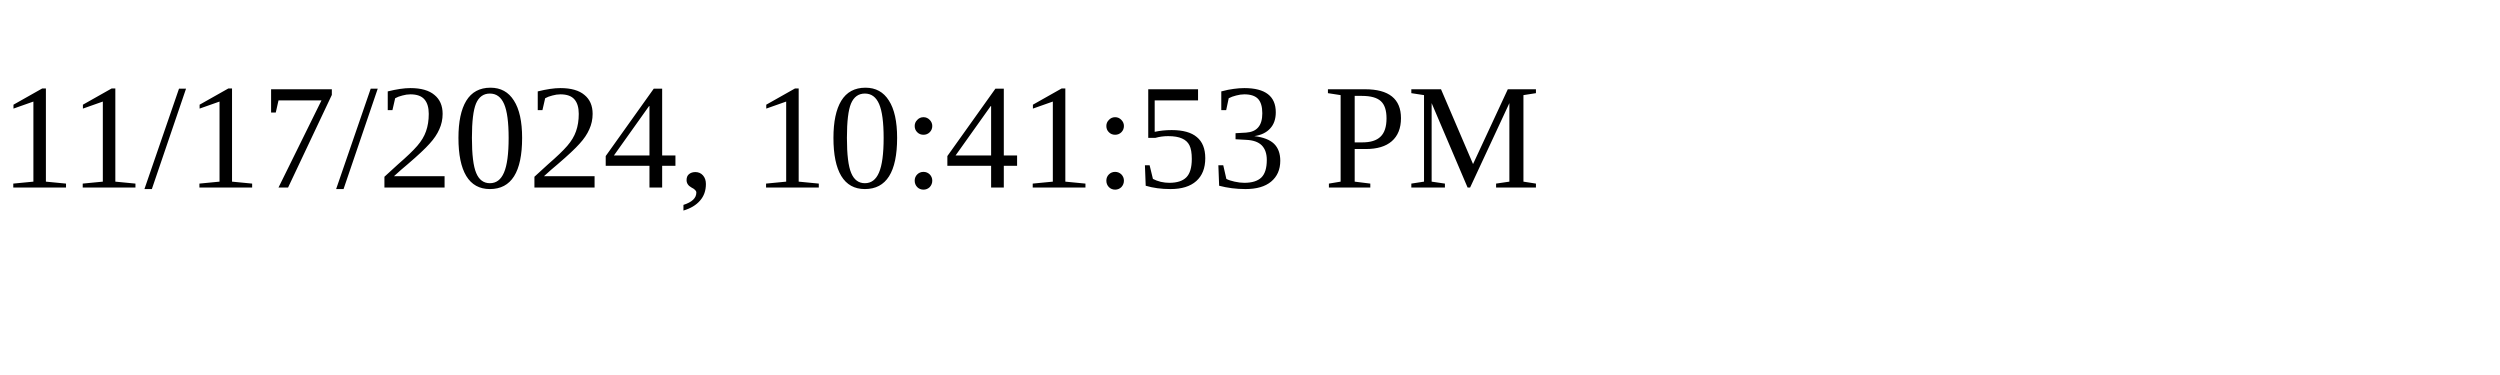
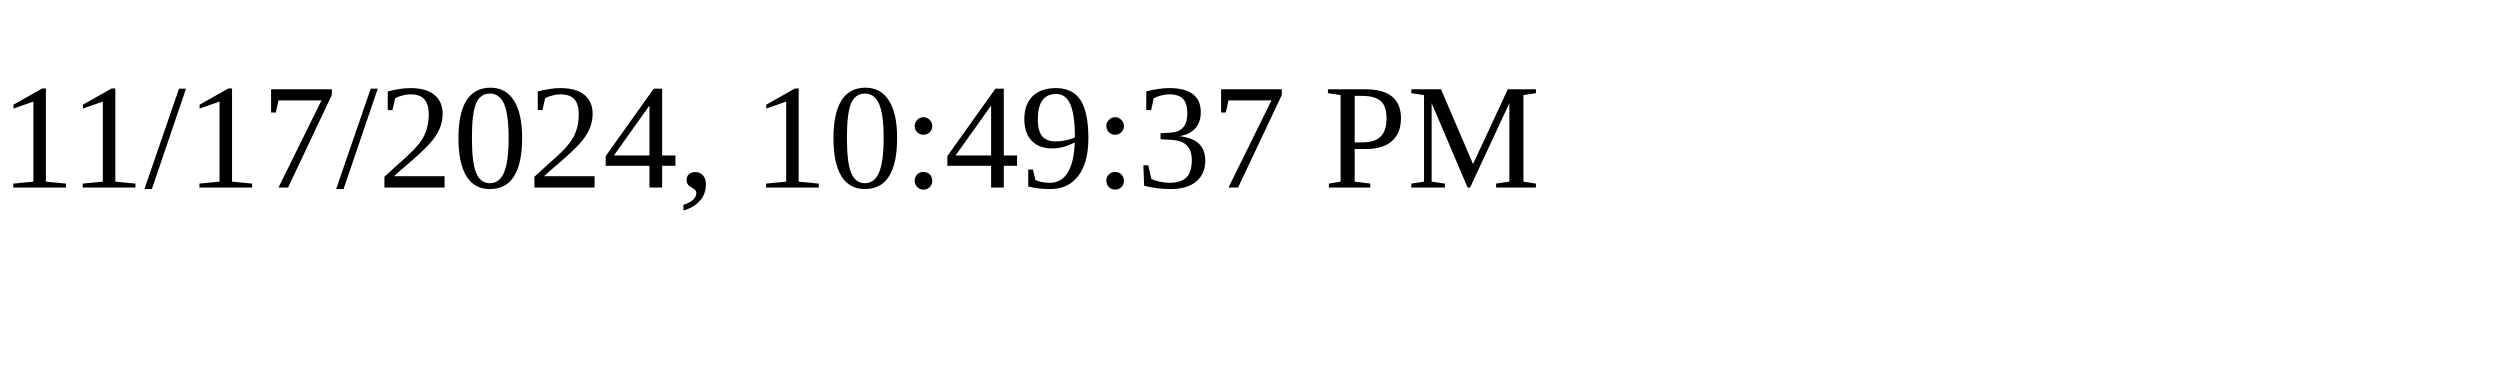
<svg xmlns="http://www.w3.org/2000/svg" height="30" width="200">
-   <text x="0" y="15">11/17/2024, 10:41:53 PM</text>
+   <text x="0" y="15">11/17/2024, 10:49:37 PM</text>
</svg>
